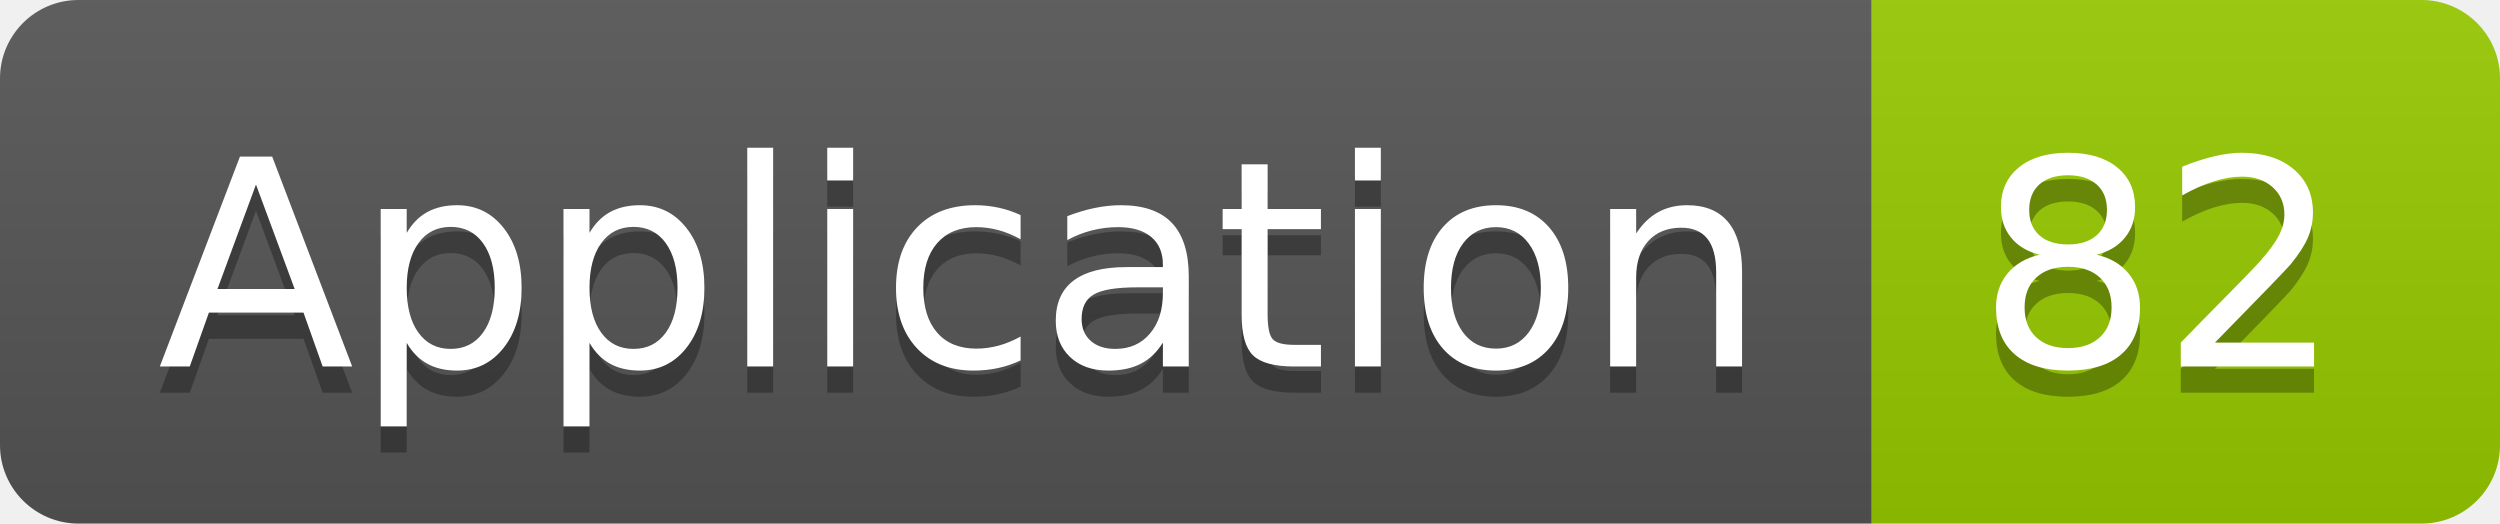
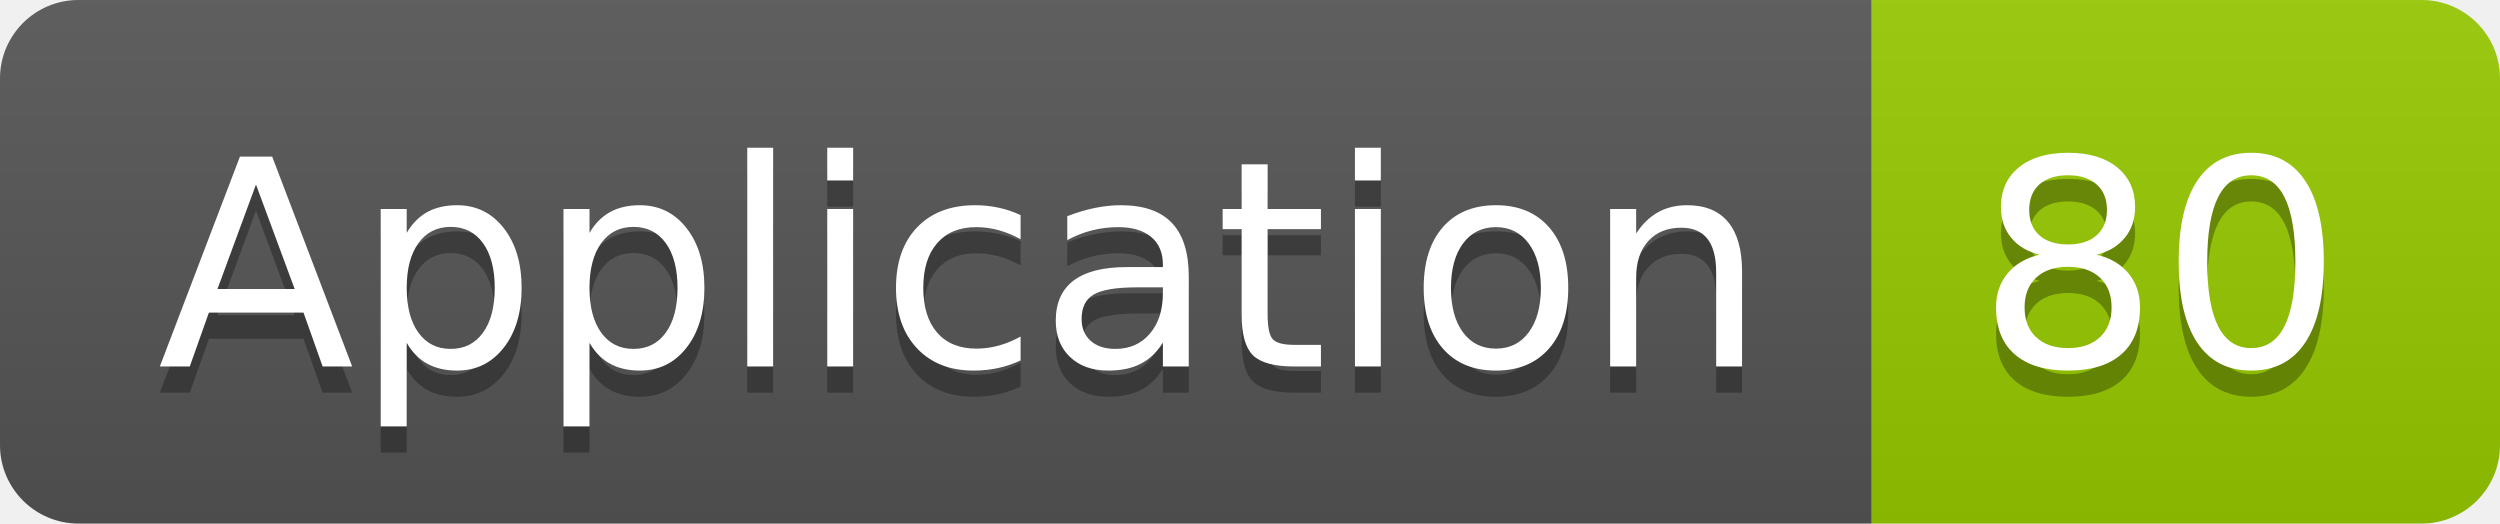
<svg xmlns="http://www.w3.org/2000/svg" width="95.5" height="20">
  <linearGradient id="smooth" x2="0" y2="100%">
    <stop offset="0" stop-color="#bbb" stop-opacity=".1" />
    <stop offset="1" stop-opacity=".1" />
  </linearGradient>
  <clipPath id="round">
    <rect width="95.5" height="20" rx="3" fill="#fff" />
  </clipPath>
  <g clip-path="url(#round)">
    <rect width="71.5" height="20" fill="#555" />
    <rect x="71.5" width="24.0" height="20" fill="#97CA00" />
    <rect width="95.5" height="20" fill="url(#smooth)" />
  </g>
  <g fill="#fff" text-anchor="middle" font-family="DejaVu Sans,Verdana,Geneva,sans-serif" font-size="110">
    <text x="367.5" y="150" fill="#010101" fill-opacity=".3" transform="scale(0.1)" textLength="615.0" lengthAdjust="spacing">Application</text>
    <text x="367.5" y="140" transform="scale(0.1)" textLength="615.0" lengthAdjust="spacing">Application</text>
-     <text x="825.0" y="150" fill="#010101" fill-opacity=".3" transform="scale(0.1)" textLength="140.0" lengthAdjust="spacing">82</text>
-     <text x="825.0" y="140" transform="scale(0.1)" textLength="140.0" lengthAdjust="spacing">82</text>
+     <text x="825.0" y="150" fill="#010101" fill-opacity=".3" transform="scale(0.1)" textLength="140.0" lengthAdjust="spacing">80</text>
+     <text x="825.0" y="140" transform="scale(0.1)" textLength="140.0" lengthAdjust="spacing">80</text>
  </g>
</svg>
